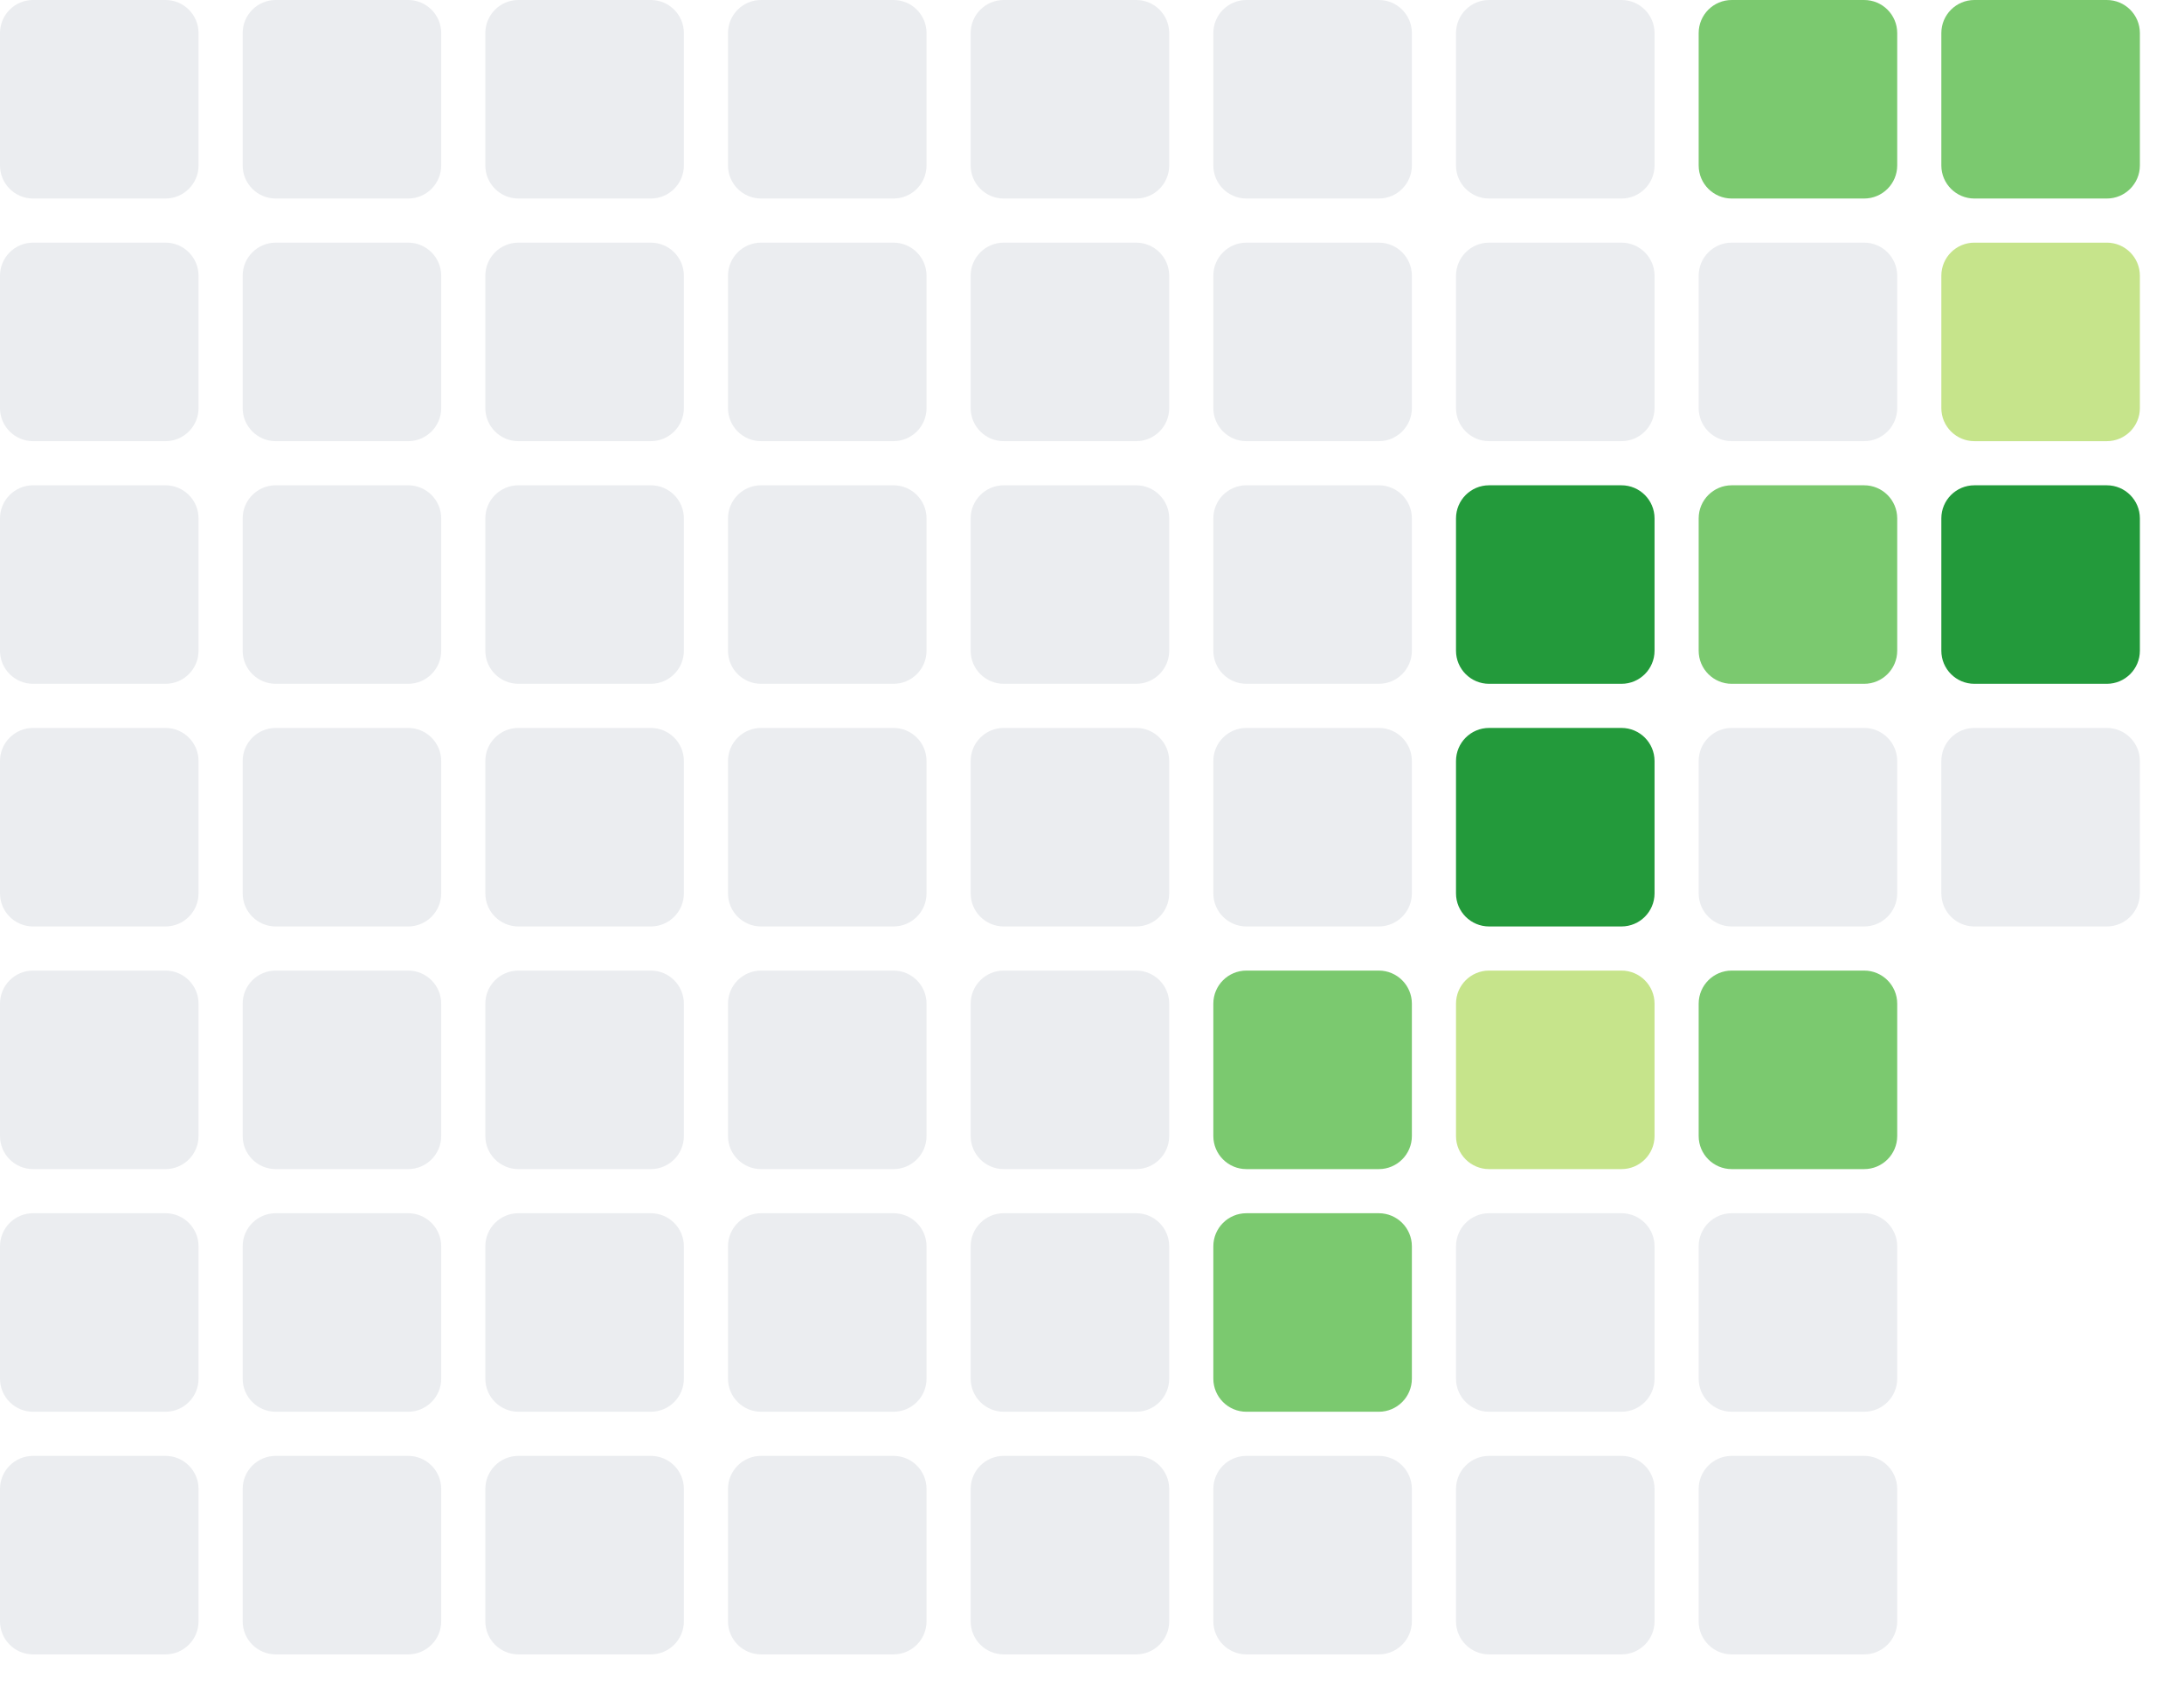
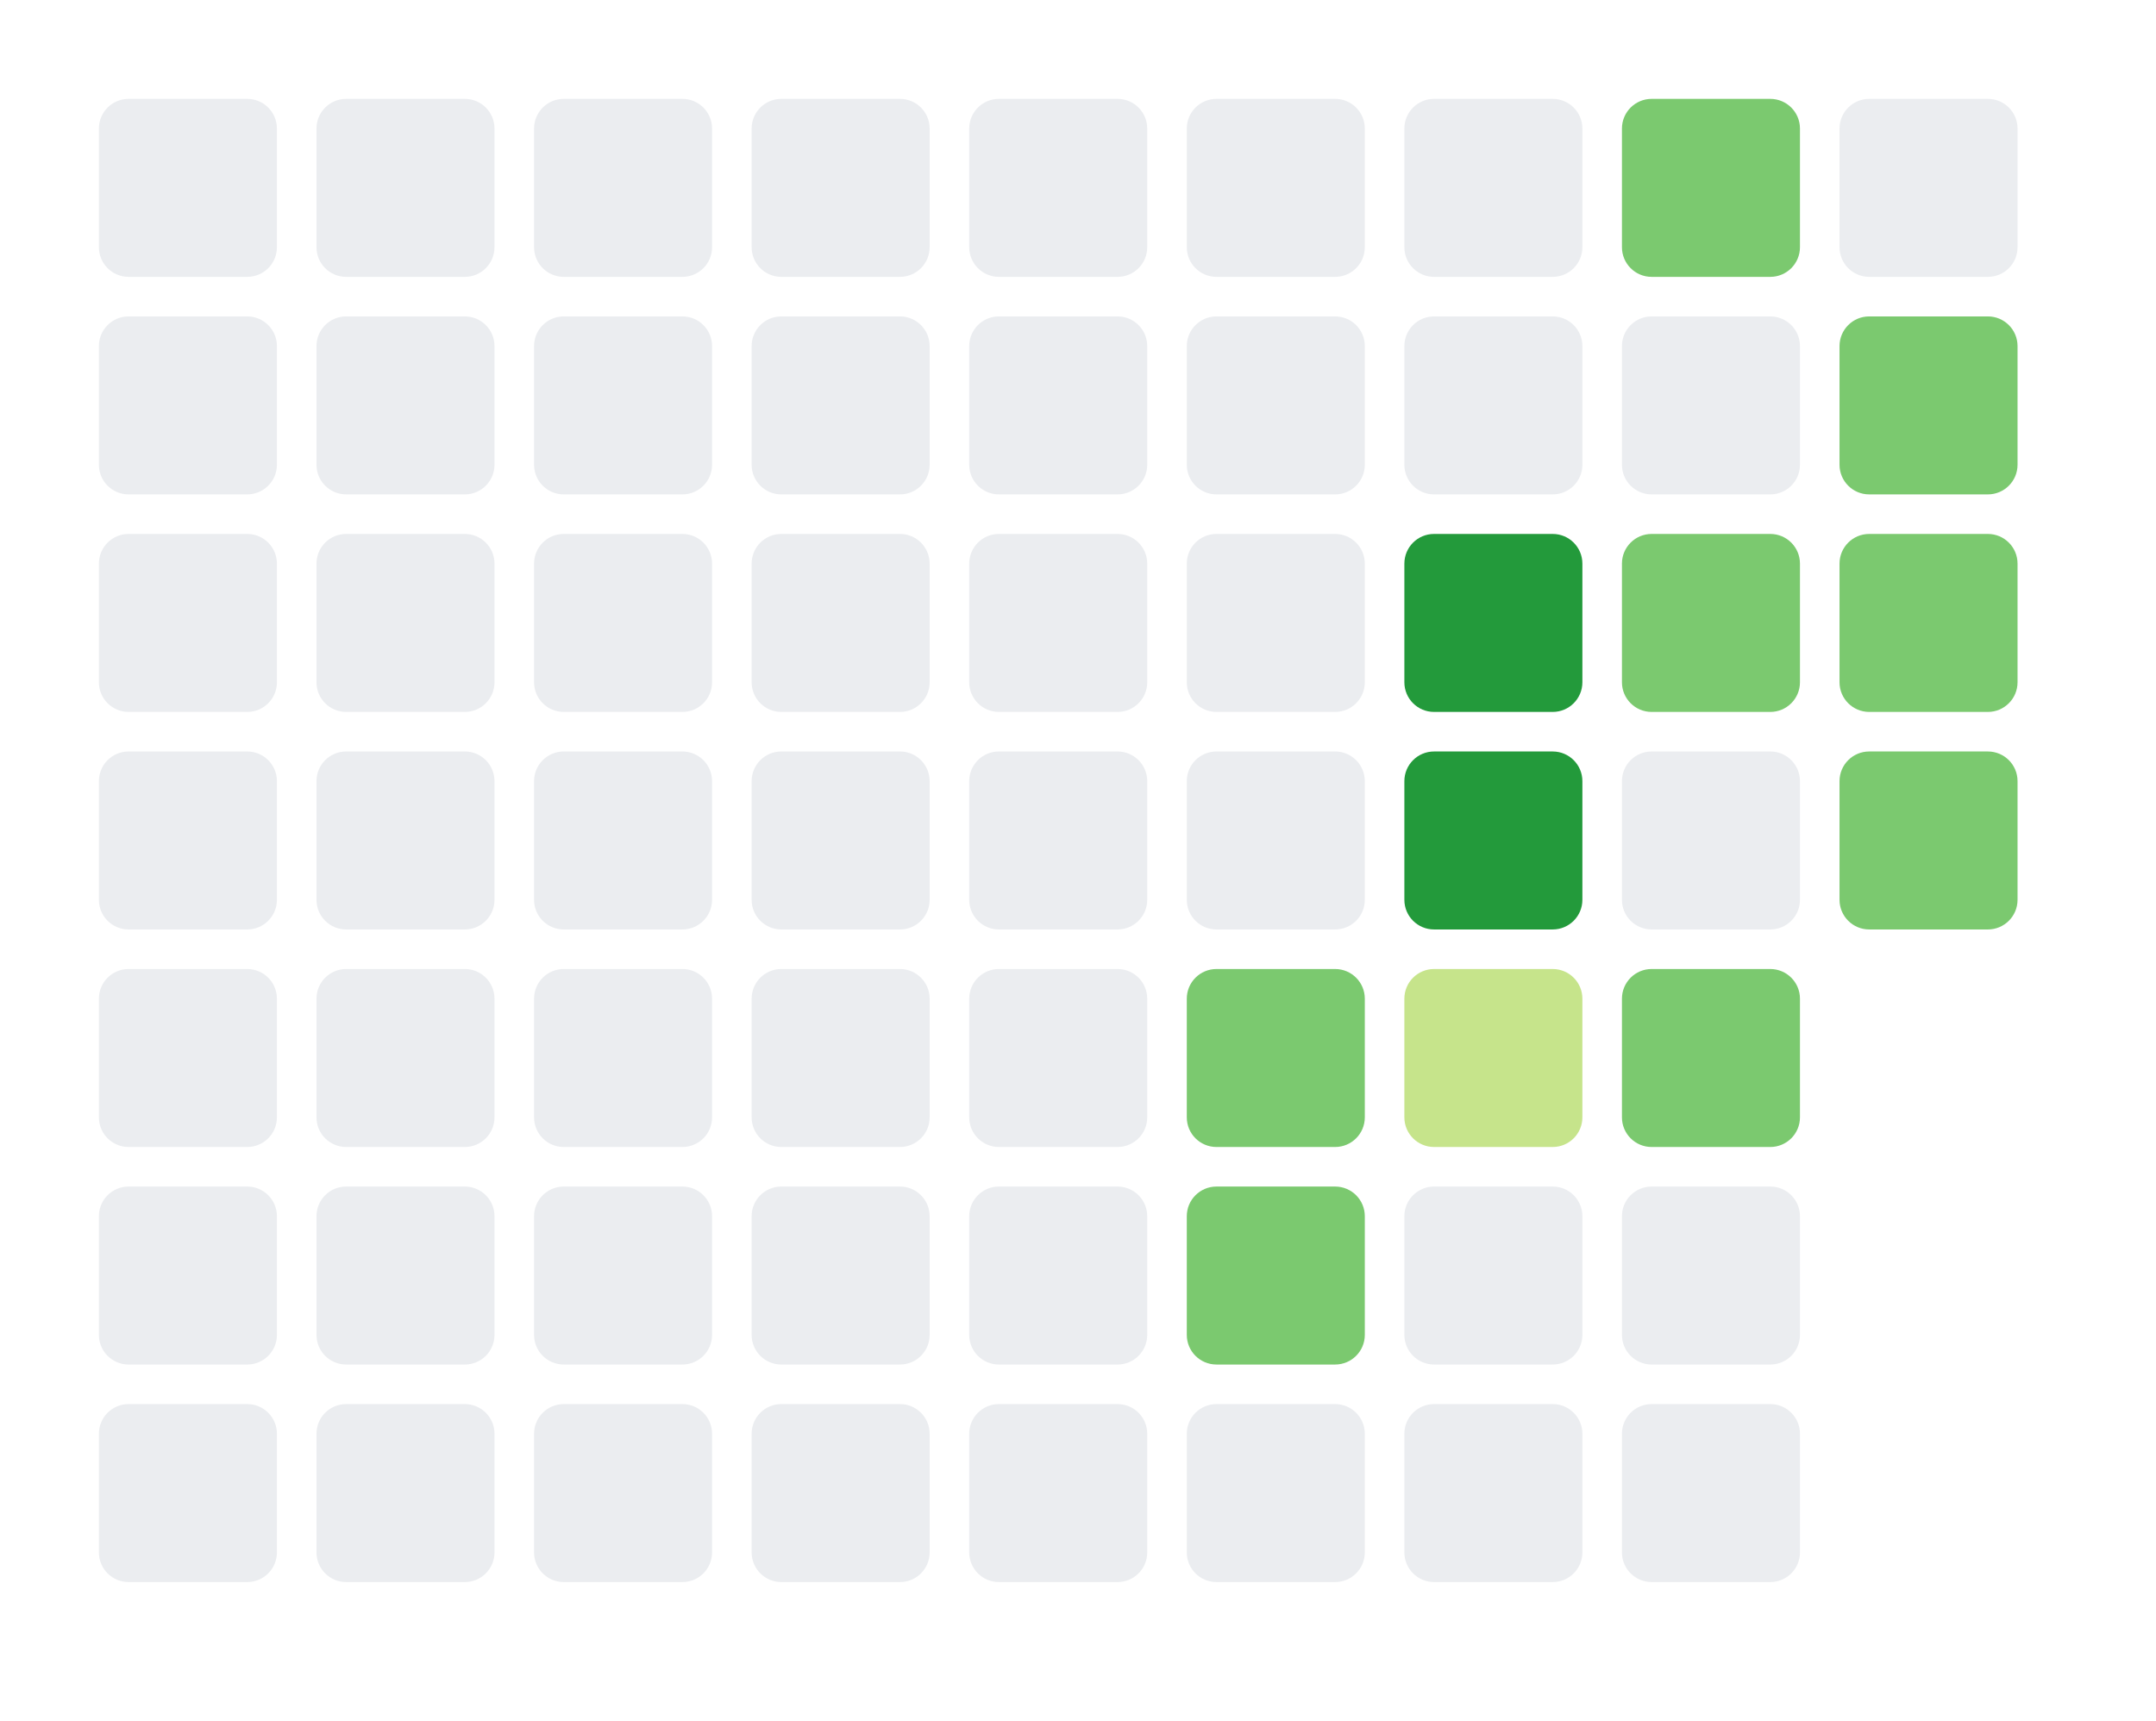
- <svg width="198" height="154">
-   <rect x="0" y="0" width="18" height="18" fill="#ebedf0" rx="3" />
-   <rect x="0" y="22" width="18" height="18" fill="#ebedf0" rx="3" />
-   <rect x="0" y="44" width="18" height="18" fill="#ebedf0" rx="3" />
-   <rect x="0" y="66" width="18" height="18" fill="#ebedf0" rx="3" />
-   <rect x="0" y="88" width="18" height="18" fill="#ebedf0" rx="3" />
-   <rect x="0" y="110" width="18" height="18" fill="#ebedf0" rx="3" />
-   <rect x="0" y="132" width="18" height="18" fill="#ebedf0" rx="3" />
-   <rect x="22" y="0" width="18" height="18" fill="#ebedf0" rx="3" />
-   <rect x="22" y="22" width="18" height="18" fill="#ebedf0" rx="3" />
-   <rect x="22" y="44" width="18" height="18" fill="#ebedf0" rx="3" />
-   <rect x="22" y="66" width="18" height="18" fill="#ebedf0" rx="3" />
-   <rect x="22" y="88" width="18" height="18" fill="#ebedf0" rx="3" />
-   <rect x="22" y="110" width="18" height="18" fill="#ebedf0" rx="3" />
-   <rect x="22" y="132" width="18" height="18" fill="#ebedf0" rx="3" />
-   <rect x="44" y="0" width="18" height="18" fill="#ebedf0" rx="3" />
-   <rect x="44" y="22" width="18" height="18" fill="#ebedf0" rx="3" />
-   <rect x="44" y="44" width="18" height="18" fill="#ebedf0" rx="3" />
-   <rect x="44" y="66" width="18" height="18" fill="#ebedf0" rx="3" />
-   <rect x="44" y="88" width="18" height="18" fill="#ebedf0" rx="3" />
-   <rect x="44" y="110" width="18" height="18" fill="#ebedf0" rx="3" />
-   <rect x="44" y="132" width="18" height="18" fill="#ebedf0" rx="3" />
-   <rect x="66" y="0" width="18" height="18" fill="#ebedf0" rx="3" />
-   <rect x="66" y="22" width="18" height="18" fill="#ebedf0" rx="3" />
-   <rect x="66" y="44" width="18" height="18" fill="#ebedf0" rx="3" />
-   <rect x="66" y="66" width="18" height="18" fill="#ebedf0" rx="3" />
-   <rect x="66" y="88" width="18" height="18" fill="#ebedf0" rx="3" />
-   <rect x="66" y="110" width="18" height="18" fill="#ebedf0" rx="3" />
-   <rect x="66" y="132" width="18" height="18" fill="#ebedf0" rx="3" />
-   <rect x="88" y="0" width="18" height="18" fill="#ebedf0" rx="3" />
-   <rect x="88" y="22" width="18" height="18" fill="#ebedf0" rx="3" />
-   <rect x="88" y="44" width="18" height="18" fill="#ebedf0" rx="3" />
-   <rect x="88" y="66" width="18" height="18" fill="#ebedf0" rx="3" />
-   <rect x="88" y="88" width="18" height="18" fill="#ebedf0" rx="3" />
-   <rect x="88" y="110" width="18" height="18" fill="#ebedf0" rx="3" />
-   <rect x="88" y="132" width="18" height="18" fill="#ebedf0" rx="3" />
-   <rect x="110" y="0" width="18" height="18" fill="#ebedf0" rx="3" />
-   <rect x="110" y="22" width="18" height="18" fill="#ebedf0" rx="3" />
-   <rect x="110" y="44" width="18" height="18" fill="#ebedf0" rx="3" />
-   <rect x="110" y="66" width="18" height="18" fill="#ebedf0" rx="3" />
-   <rect x="110" y="88" width="18" height="18" fill="#7bc96f" rx="3" />
-   <rect x="110" y="110" width="18" height="18" fill="#7bc96f" rx="3" />
-   <rect x="110" y="132" width="18" height="18" fill="#ebedf0" rx="3" />
-   <rect x="132" y="0" width="18" height="18" fill="#ebedf0" rx="3" />
-   <rect x="132" y="22" width="18" height="18" fill="#ebedf0" rx="3" />
-   <rect x="132" y="44" width="18" height="18" fill="#239a3b" rx="3" />
-   <rect x="132" y="66" width="18" height="18" fill="#239a3b" rx="3" />
-   <rect x="132" y="88" width="18" height="18" fill="#c6e48b" rx="3" />
-   <rect x="132" y="110" width="18" height="18" fill="#ebedf0" rx="3" />
-   <rect x="132" y="132" width="18" height="18" fill="#ebedf0" rx="3" />
-   <rect x="154" y="0" width="18" height="18" fill="#7bc96f" rx="3" />
-   <rect x="154" y="22" width="18" height="18" fill="#ebedf0" rx="3" />
-   <rect x="154" y="44" width="18" height="18" fill="#7bc96f" rx="3" />
-   <rect x="154" y="66" width="18" height="18" fill="#ebedf0" rx="3" />
-   <rect x="154" y="88" width="18" height="18" fill="#7bc96f" rx="3" />
-   <rect x="154" y="110" width="18" height="18" fill="#ebedf0" rx="3" />
-   <rect x="154" y="132" width="18" height="18" fill="#ebedf0" rx="3" />
-   <rect x="176" y="0" width="18" height="18" fill="#7bc96f" rx="3" />
-   <rect x="176" y="22" width="18" height="18" fill="#c6e48b" rx="3" />
-   <rect x="176" y="44" width="18" height="18" fill="#239a3b" rx="3" />
-   <rect x="176" y="66" width="18" height="18" fill="#ebedf0" rx="3" />
+ <svg width="218" height="174">
+   <rect x="10" y="10" width="18" height="18" fill="#ebedf0" rx="3" />
+   <rect x="10" y="32" width="18" height="18" fill="#ebedf0" rx="3" />
+   <rect x="10" y="54" width="18" height="18" fill="#ebedf0" rx="3" />
+   <rect x="10" y="76" width="18" height="18" fill="#ebedf0" rx="3" />
+   <rect x="10" y="98" width="18" height="18" fill="#ebedf0" rx="3" />
+   <rect x="10" y="120" width="18" height="18" fill="#ebedf0" rx="3" />
+   <rect x="10" y="142" width="18" height="18" fill="#ebedf0" rx="3" />
+   <rect x="32" y="10" width="18" height="18" fill="#ebedf0" rx="3" />
+   <rect x="32" y="32" width="18" height="18" fill="#ebedf0" rx="3" />
+   <rect x="32" y="54" width="18" height="18" fill="#ebedf0" rx="3" />
+   <rect x="32" y="76" width="18" height="18" fill="#ebedf0" rx="3" />
+   <rect x="32" y="98" width="18" height="18" fill="#ebedf0" rx="3" />
+   <rect x="32" y="120" width="18" height="18" fill="#ebedf0" rx="3" />
+   <rect x="32" y="142" width="18" height="18" fill="#ebedf0" rx="3" />
+   <rect x="54" y="10" width="18" height="18" fill="#ebedf0" rx="3" />
+   <rect x="54" y="32" width="18" height="18" fill="#ebedf0" rx="3" />
+   <rect x="54" y="54" width="18" height="18" fill="#ebedf0" rx="3" />
+   <rect x="54" y="76" width="18" height="18" fill="#ebedf0" rx="3" />
+   <rect x="54" y="98" width="18" height="18" fill="#ebedf0" rx="3" />
+   <rect x="54" y="120" width="18" height="18" fill="#ebedf0" rx="3" />
+   <rect x="54" y="142" width="18" height="18" fill="#ebedf0" rx="3" />
+   <rect x="76" y="10" width="18" height="18" fill="#ebedf0" rx="3" />
+   <rect x="76" y="32" width="18" height="18" fill="#ebedf0" rx="3" />
+   <rect x="76" y="54" width="18" height="18" fill="#ebedf0" rx="3" />
+   <rect x="76" y="76" width="18" height="18" fill="#ebedf0" rx="3" />
+   <rect x="76" y="98" width="18" height="18" fill="#ebedf0" rx="3" />
+   <rect x="76" y="120" width="18" height="18" fill="#ebedf0" rx="3" />
+   <rect x="76" y="142" width="18" height="18" fill="#ebedf0" rx="3" />
+   <rect x="98" y="10" width="18" height="18" fill="#ebedf0" rx="3" />
+   <rect x="98" y="32" width="18" height="18" fill="#ebedf0" rx="3" />
+   <rect x="98" y="54" width="18" height="18" fill="#ebedf0" rx="3" />
+   <rect x="98" y="76" width="18" height="18" fill="#ebedf0" rx="3" />
+   <rect x="98" y="98" width="18" height="18" fill="#ebedf0" rx="3" />
+   <rect x="98" y="120" width="18" height="18" fill="#ebedf0" rx="3" />
+   <rect x="98" y="142" width="18" height="18" fill="#ebedf0" rx="3" />
+   <rect x="120" y="10" width="18" height="18" fill="#ebedf0" rx="3" />
+   <rect x="120" y="32" width="18" height="18" fill="#ebedf0" rx="3" />
+   <rect x="120" y="54" width="18" height="18" fill="#ebedf0" rx="3" />
+   <rect x="120" y="76" width="18" height="18" fill="#ebedf0" rx="3" />
+   <rect x="120" y="98" width="18" height="18" fill="#7bc96f" rx="3" />
+   <rect x="120" y="120" width="18" height="18" fill="#7bc96f" rx="3" />
+   <rect x="120" y="142" width="18" height="18" fill="#ebedf0" rx="3" />
+   <rect x="142" y="10" width="18" height="18" fill="#ebedf0" rx="3" />
+   <rect x="142" y="32" width="18" height="18" fill="#ebedf0" rx="3" />
+   <rect x="142" y="54" width="18" height="18" fill="#239a3b" rx="3" />
+   <rect x="142" y="76" width="18" height="18" fill="#239a3b" rx="3" />
+   <rect x="142" y="98" width="18" height="18" fill="#c6e48b" rx="3" />
+   <rect x="142" y="120" width="18" height="18" fill="#ebedf0" rx="3" />
+   <rect x="142" y="142" width="18" height="18" fill="#ebedf0" rx="3" />
+   <rect x="164" y="10" width="18" height="18" fill="#7bc96f" rx="3" />
+   <rect x="164" y="32" width="18" height="18" fill="#ebedf0" rx="3" />
+   <rect x="164" y="54" width="18" height="18" fill="#7bc96f" rx="3" />
+   <rect x="164" y="76" width="18" height="18" fill="#ebedf0" rx="3" />
+   <rect x="164" y="98" width="18" height="18" fill="#7bc96f" rx="3" />
+   <rect x="164" y="120" width="18" height="18" fill="#ebedf0" rx="3" />
+   <rect x="164" y="142" width="18" height="18" fill="#ebedf0" rx="3" />
+   <rect x="186" y="10" width="18" height="18" fill="#ebedf0" rx="3" />
+   <rect x="186" y="32" width="18" height="18" fill="#7bc96f" rx="3" />
+   <rect x="186" y="54" width="18" height="18" fill="#7bc96f" rx="3" />
+   <rect x="186" y="76" width="18" height="18" fill="#7bc96f" rx="3" />
</svg>
